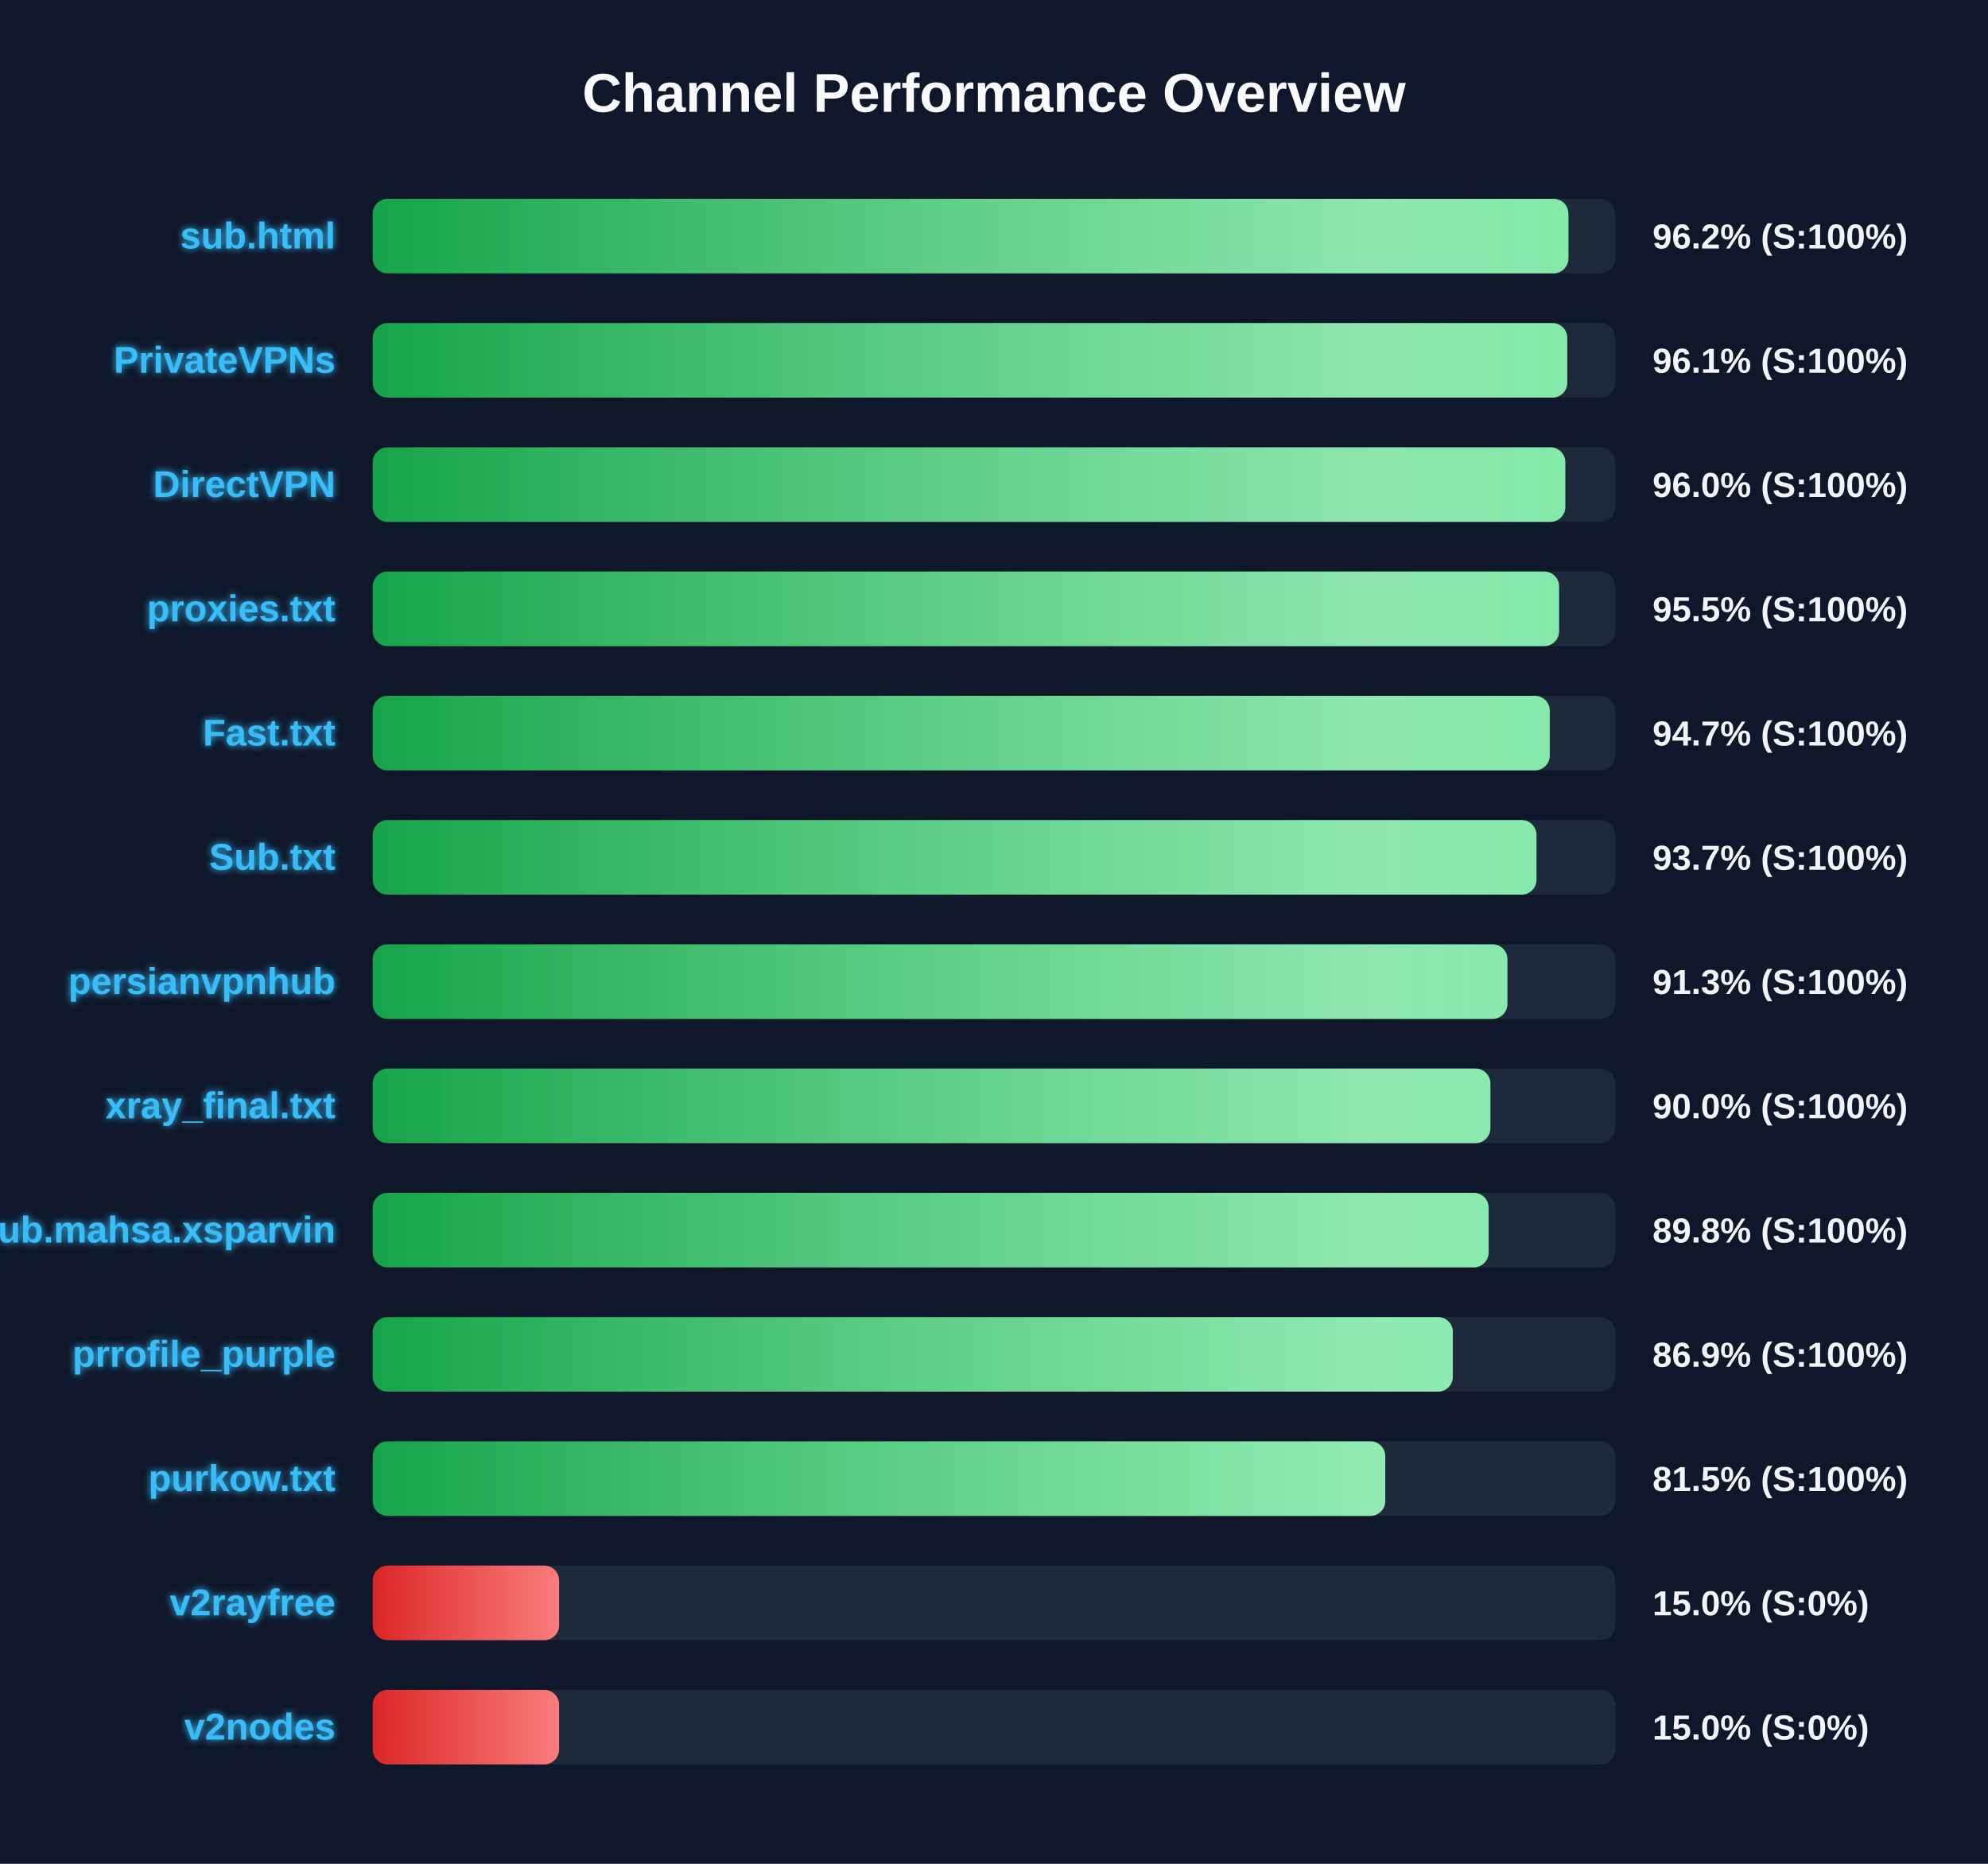
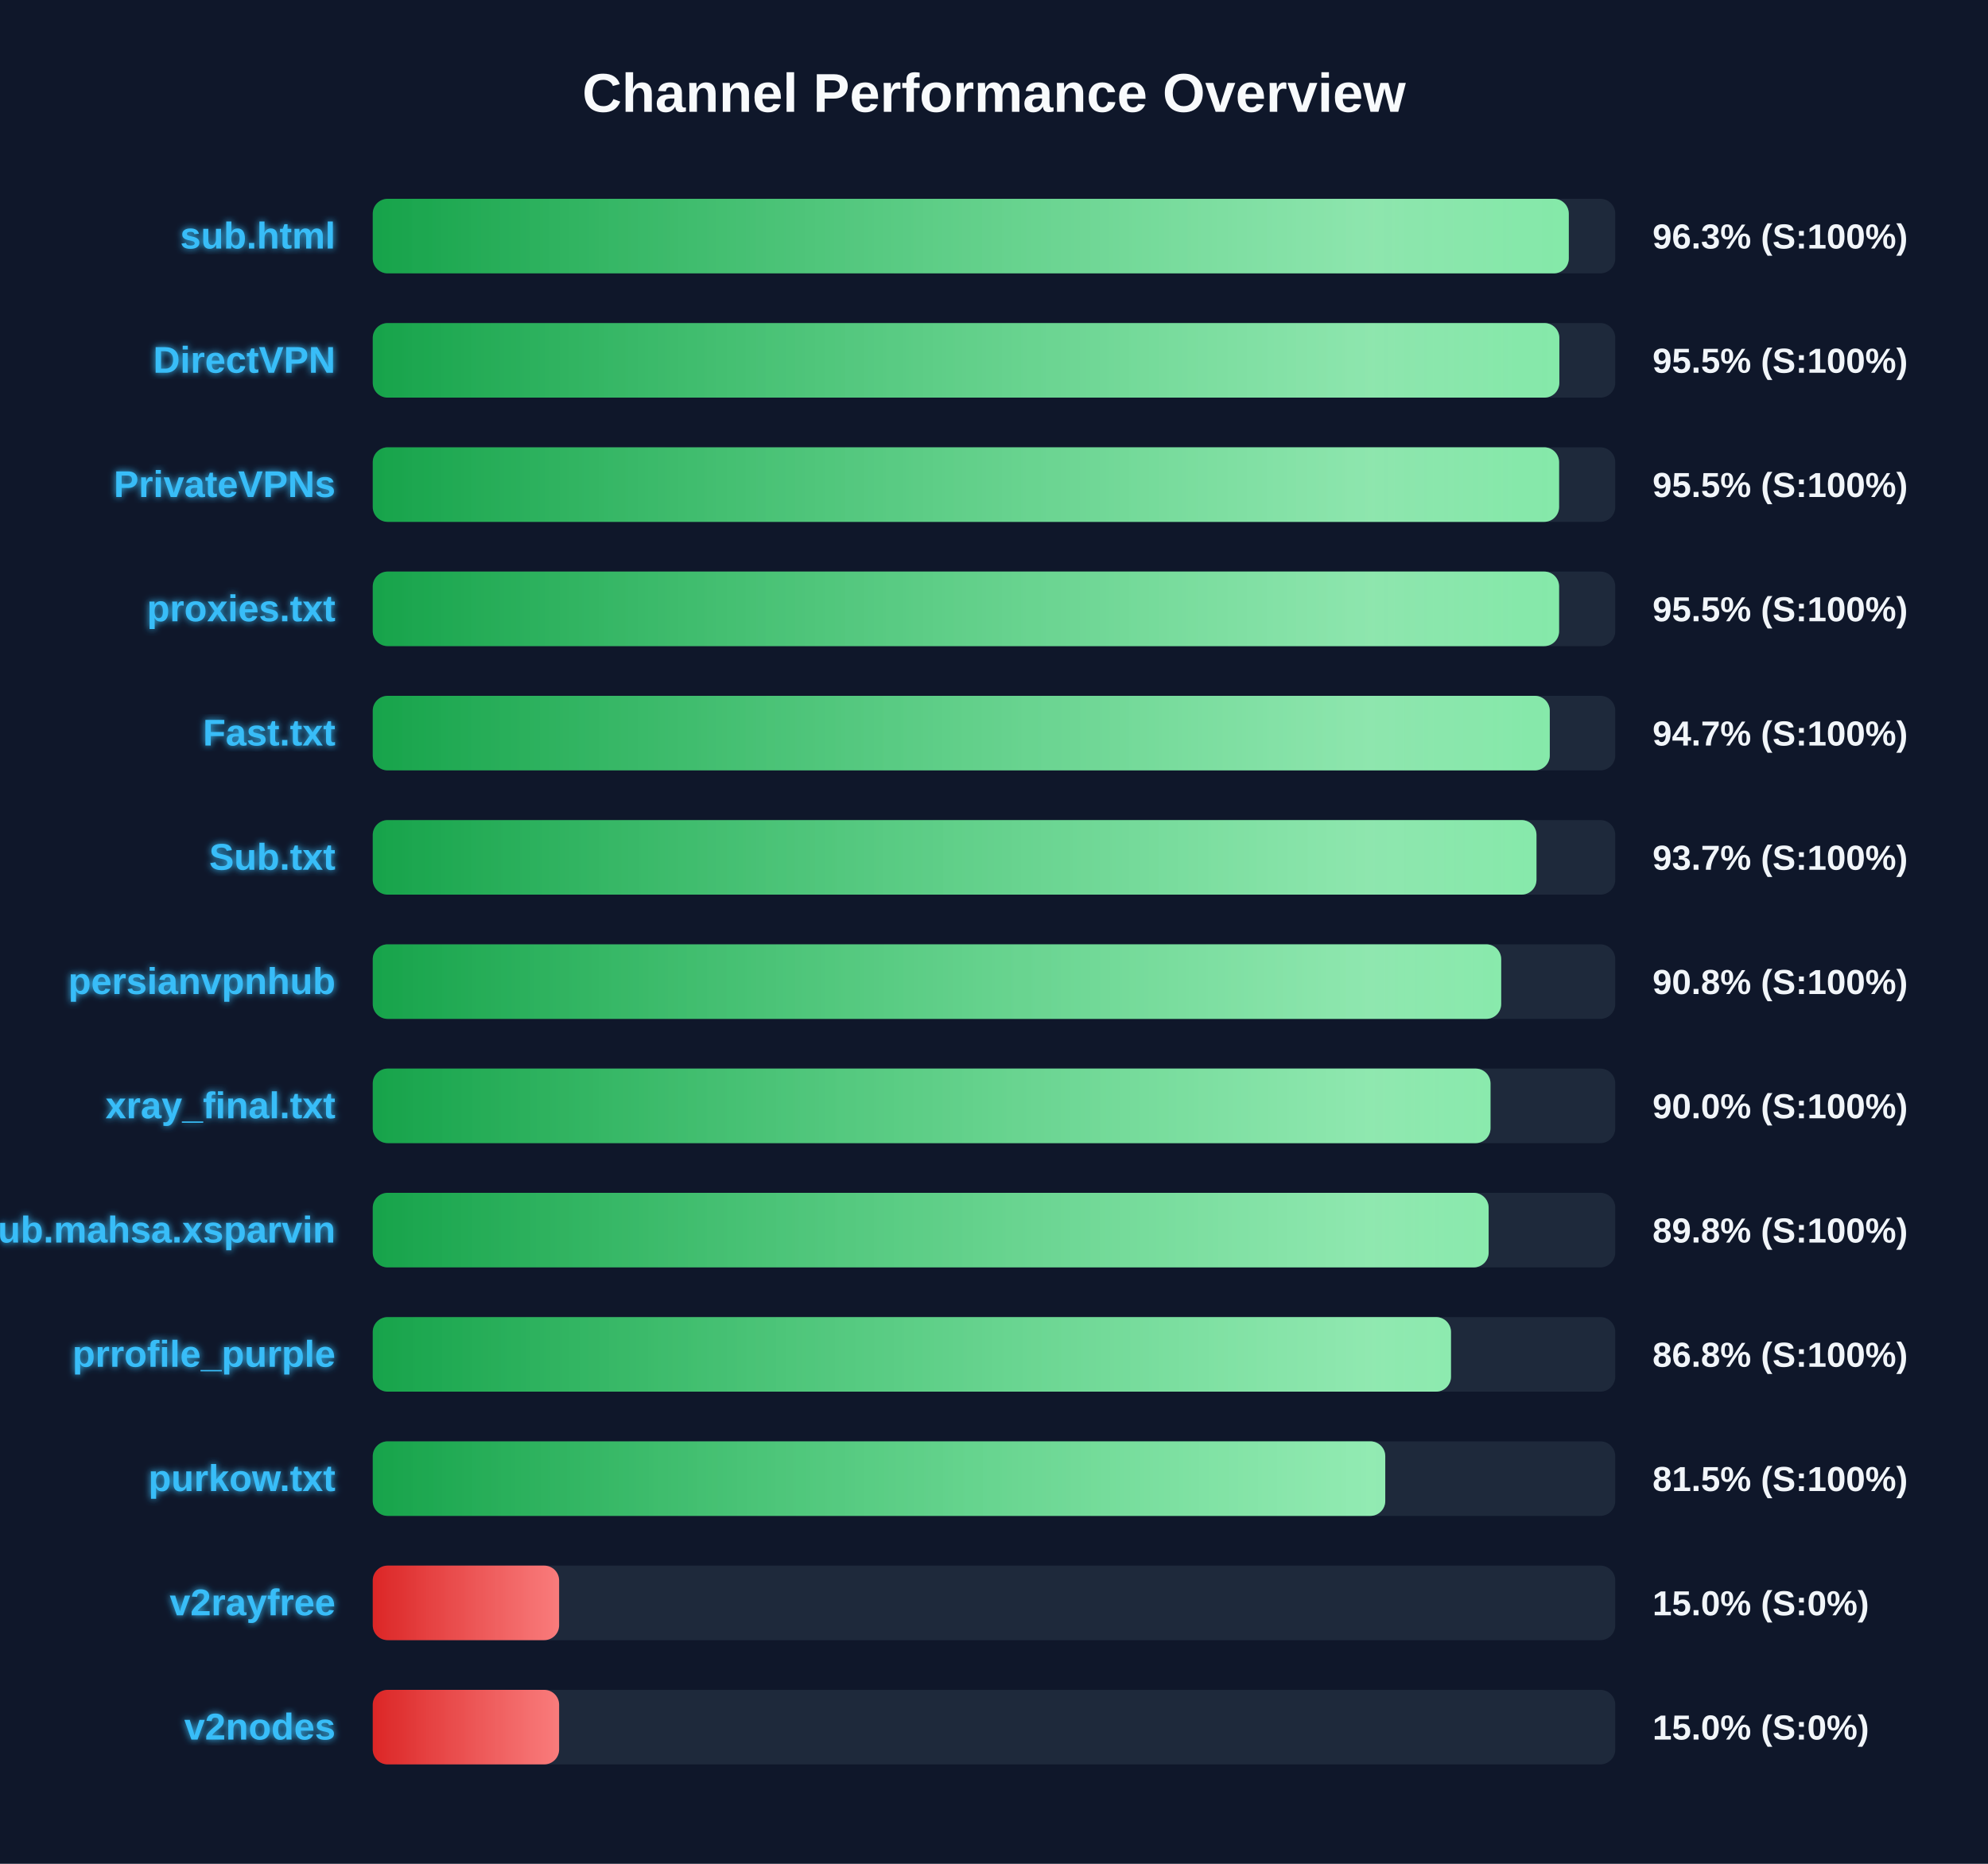
<svg xmlns="http://www.w3.org/2000/svg" width="800" height="750" version="1.1">
  <defs>
    <linearGradient id="grad-green" x1="0%" y1="0%" x2="100%" y2="0%">
      <stop offset="0%" stop-color="#16a34a" />
      <stop offset="100%" stop-color="#4ade80" />
    </linearGradient>
    <linearGradient id="grad-yellow" x1="0%" y1="0%" x2="100%" y2="0%">
      <stop offset="0%" stop-color="#ca8a04" />
      <stop offset="100%" stop-color="#fde047" />
    </linearGradient>
    <linearGradient id="grad-red" x1="0%" y1="0%" x2="100%" y2="0%">
      <stop offset="0%" stop-color="#dc2626" />
      <stop offset="100%" stop-color="#f87171" />
    </linearGradient>
    <linearGradient id="shimmer" x1="0%" y1="0%" x2="100%" y2="0%">
      <stop offset="0%" stop-color="rgba(255,255,255,0)" />
      <stop offset="50%" stop-color="rgba(255,255,255,0.4)" />
      <stop offset="100%" stop-color="rgba(255,255,255,0)" />
    </linearGradient>
    <filter id="glow" x="-20%" y="-20%" width="140%" height="140%">
      <feGaussianBlur stdDeviation="1.5" result="blur" />
      <feComposite in="SourceGraphic" in2="blur" operator="over" />
    </filter>
  </defs>
  <style>
        .bg-rect { fill: #0f172a; }
        .title { font: bold 22px 'Segoe UI', Arial, sans-serif; fill: #f8fafc; }
        .row { font: bold 15px 'Segoe UI', Arial, sans-serif; fill: #38bdf8; filter: url(#glow); }
        .score { font: bold 14px 'Segoe UI', Arial, sans-serif; fill: #f1f5f9; }
        @keyframes shimmer-anim {
            0% { transform: translateX(-100%); }
            100% { transform: translateX(200%); }
        }
        .shimmer-rect {
            animation: shimmer-anim 2.5s infinite linear;
        }
    </style>
  <rect width="100%" height="100%" class="bg-rect" />
  <text x="400" y="45" text-anchor="middle" class="title">Channel Performance Overview</text>
  <rect x="150" y="80" width="500" height="30" fill="#1e293b" rx="6" />
  <clipPath id="clip-0">
-     <rect x="150" y="80" width="481.15" height="30" rx="6" />
+     <rect x="150" y="80" width="481.3" height="30" rx="6" />
  </clipPath>
-   <rect x="150" y="80" width="481.15" height="30" fill="url(#grad-green)" rx="6" />
+   <rect x="150" y="80" width="481.3" height="30" fill="url(#grad-green)" rx="6" />
  <g clip-path="url(#clip-0)">
    <rect x="150" y="80" width="100%" height="30" fill="url(#shimmer)" class="shimmer-rect" />
  </g>
  <text x="135" y="100" text-anchor="end" class="row">sub.html</text>
-   <text x="665" y="100" text-anchor="start" class="score">96.2% (S:100%)</text>
+   <text x="665" y="100" text-anchor="start" class="score">96.3% (S:100%)</text>
  <rect x="150" y="130" width="500" height="30" fill="#1e293b" rx="6" />
  <clipPath id="clip-1">
-     <rect x="150" y="130" width="480.7" height="30" rx="6" />
+     <rect x="150" y="130" width="477.5" height="30" rx="6" />
  </clipPath>
-   <rect x="150" y="130" width="480.7" height="30" fill="url(#grad-green)" rx="6" />
+   <rect x="150" y="130" width="477.5" height="30" fill="url(#grad-green)" rx="6" />
  <g clip-path="url(#clip-1)">
    <rect x="150" y="130" width="100%" height="30" fill="url(#shimmer)" class="shimmer-rect" />
  </g>
-   <text x="135" y="150" text-anchor="end" class="row">PrivateVPNs</text>
-   <text x="665" y="150" text-anchor="start" class="score">96.1% (S:100%)</text>
+   <text x="135" y="150" text-anchor="end" class="row">DirectVPN</text>
+   <text x="665" y="150" text-anchor="start" class="score">95.5% (S:100%)</text>
  <rect x="150" y="180" width="500" height="30" fill="#1e293b" rx="6" />
  <clipPath id="clip-2">
-     <rect x="150" y="180" width="479.9" height="30" rx="6" />
+     <rect x="150" y="180" width="477.4" height="30" rx="6" />
  </clipPath>
-   <rect x="150" y="180" width="479.9" height="30" fill="url(#grad-green)" rx="6" />
+   <rect x="150" y="180" width="477.4" height="30" fill="url(#grad-green)" rx="6" />
  <g clip-path="url(#clip-2)">
    <rect x="150" y="180" width="100%" height="30" fill="url(#shimmer)" class="shimmer-rect" />
  </g>
-   <text x="135" y="200" text-anchor="end" class="row">DirectVPN</text>
-   <text x="665" y="200" text-anchor="start" class="score">96.0% (S:100%)</text>
+   <text x="135" y="200" text-anchor="end" class="row">PrivateVPNs</text>
+   <text x="665" y="200" text-anchor="start" class="score">95.5% (S:100%)</text>
  <rect x="150" y="230" width="500" height="30" fill="#1e293b" rx="6" />
  <clipPath id="clip-3">
    <rect x="150" y="230" width="477.4" height="30" rx="6" />
  </clipPath>
  <rect x="150" y="230" width="477.4" height="30" fill="url(#grad-green)" rx="6" />
  <g clip-path="url(#clip-3)">
    <rect x="150" y="230" width="100%" height="30" fill="url(#shimmer)" class="shimmer-rect" />
  </g>
  <text x="135" y="250" text-anchor="end" class="row">proxies.txt</text>
  <text x="665" y="250" text-anchor="start" class="score">95.5% (S:100%)</text>
  <rect x="150" y="280" width="500" height="30" fill="#1e293b" rx="6" />
  <clipPath id="clip-4">
    <rect x="150" y="280" width="473.65" height="30" rx="6" />
  </clipPath>
  <rect x="150" y="280" width="473.65" height="30" fill="url(#grad-green)" rx="6" />
  <g clip-path="url(#clip-4)">
    <rect x="150" y="280" width="100%" height="30" fill="url(#shimmer)" class="shimmer-rect" />
  </g>
  <text x="135" y="300" text-anchor="end" class="row">Fast.txt</text>
  <text x="665" y="300" text-anchor="start" class="score">94.7% (S:100%)</text>
  <rect x="150" y="330" width="500" height="30" fill="#1e293b" rx="6" />
  <clipPath id="clip-5">
    <rect x="150" y="330" width="468.3" height="30" rx="6" />
  </clipPath>
  <rect x="150" y="330" width="468.3" height="30" fill="url(#grad-green)" rx="6" />
  <g clip-path="url(#clip-5)">
    <rect x="150" y="330" width="100%" height="30" fill="url(#shimmer)" class="shimmer-rect" />
  </g>
  <text x="135" y="350" text-anchor="end" class="row">Sub.txt</text>
  <text x="665" y="350" text-anchor="start" class="score">93.7% (S:100%)</text>
  <rect x="150" y="380" width="500" height="30" fill="#1e293b" rx="6" />
  <clipPath id="clip-6">
-     <rect x="150" y="380" width="456.6" height="30" rx="6" />
+     <rect x="150" y="380" width="454.1" height="30" rx="6" />
  </clipPath>
-   <rect x="150" y="380" width="456.6" height="30" fill="url(#grad-green)" rx="6" />
+   <rect x="150" y="380" width="454.1" height="30" fill="url(#grad-green)" rx="6" />
  <g clip-path="url(#clip-6)">
    <rect x="150" y="380" width="100%" height="30" fill="url(#shimmer)" class="shimmer-rect" />
  </g>
  <text x="135" y="400" text-anchor="end" class="row">persianvpnhub</text>
-   <text x="665" y="400" text-anchor="start" class="score">91.3% (S:100%)</text>
+   <text x="665" y="400" text-anchor="start" class="score">90.8% (S:100%)</text>
  <rect x="150" y="430" width="500" height="30" fill="#1e293b" rx="6" />
  <clipPath id="clip-7">
-     <rect x="150" y="430" width="449.75" height="30" rx="6" />
+     <rect x="150" y="430" width="449.8" height="30" rx="6" />
  </clipPath>
-   <rect x="150" y="430" width="449.75" height="30" fill="url(#grad-green)" rx="6" />
+   <rect x="150" y="430" width="449.8" height="30" fill="url(#grad-green)" rx="6" />
  <g clip-path="url(#clip-7)">
    <rect x="150" y="430" width="100%" height="30" fill="url(#shimmer)" class="shimmer-rect" />
  </g>
  <text x="135" y="450" text-anchor="end" class="row">xray_final.txt</text>
  <text x="665" y="450" text-anchor="start" class="score">90.0% (S:100%)</text>
  <rect x="150" y="480" width="500" height="30" fill="#1e293b" rx="6" />
  <clipPath id="clip-8">
    <rect x="150" y="480" width="449.05" height="30" rx="6" />
  </clipPath>
  <rect x="150" y="480" width="449.05" height="30" fill="url(#grad-green)" rx="6" />
  <g clip-path="url(#clip-8)">
    <rect x="150" y="480" width="100%" height="30" fill="url(#shimmer)" class="shimmer-rect" />
  </g>
  <text x="135" y="500" text-anchor="end" class="row">Sub.mahsa.xsparvin</text>
  <text x="665" y="500" text-anchor="start" class="score">89.8% (S:100%)</text>
  <rect x="150" y="530" width="500" height="30" fill="#1e293b" rx="6" />
  <clipPath id="clip-9">
-     <rect x="150" y="530" width="434.65" height="30" rx="6" />
+     <rect x="150" y="530" width="433.9" height="30" rx="6" />
  </clipPath>
-   <rect x="150" y="530" width="434.65" height="30" fill="url(#grad-green)" rx="6" />
+   <rect x="150" y="530" width="433.9" height="30" fill="url(#grad-green)" rx="6" />
  <g clip-path="url(#clip-9)">
    <rect x="150" y="530" width="100%" height="30" fill="url(#shimmer)" class="shimmer-rect" />
  </g>
  <text x="135" y="550" text-anchor="end" class="row">prrofile_purple</text>
-   <text x="665" y="550" text-anchor="start" class="score">86.9% (S:100%)</text>
+   <text x="665" y="550" text-anchor="start" class="score">86.8% (S:100%)</text>
  <rect x="150" y="580" width="500" height="30" fill="#1e293b" rx="6" />
  <clipPath id="clip-10">
    <rect x="150" y="580" width="407.45" height="30" rx="6" />
  </clipPath>
  <rect x="150" y="580" width="407.45" height="30" fill="url(#grad-green)" rx="6" />
  <g clip-path="url(#clip-10)">
    <rect x="150" y="580" width="100%" height="30" fill="url(#shimmer)" class="shimmer-rect" />
  </g>
  <text x="135" y="600" text-anchor="end" class="row">purkow.txt</text>
  <text x="665" y="600" text-anchor="start" class="score">81.5% (S:100%)</text>
  <rect x="150" y="630" width="500" height="30" fill="#1e293b" rx="6" />
  <clipPath id="clip-11">
    <rect x="150" y="630" width="75.0" height="30" rx="6" />
  </clipPath>
  <rect x="150" y="630" width="75.0" height="30" fill="url(#grad-red)" rx="6" />
  <g clip-path="url(#clip-11)">
    <rect x="150" y="630" width="100%" height="30" fill="url(#shimmer)" class="shimmer-rect" />
  </g>
  <text x="135" y="650" text-anchor="end" class="row">v2rayfree</text>
  <text x="665" y="650" text-anchor="start" class="score">15.0% (S:0%)</text>
  <rect x="150" y="680" width="500" height="30" fill="#1e293b" rx="6" />
  <clipPath id="clip-12">
    <rect x="150" y="680" width="75.0" height="30" rx="6" />
  </clipPath>
  <rect x="150" y="680" width="75.0" height="30" fill="url(#grad-red)" rx="6" />
  <g clip-path="url(#clip-12)">
    <rect x="150" y="680" width="100%" height="30" fill="url(#shimmer)" class="shimmer-rect" />
  </g>
  <text x="135" y="700" text-anchor="end" class="row">v2nodes</text>
  <text x="665" y="700" text-anchor="start" class="score">15.0% (S:0%)</text>
</svg>
